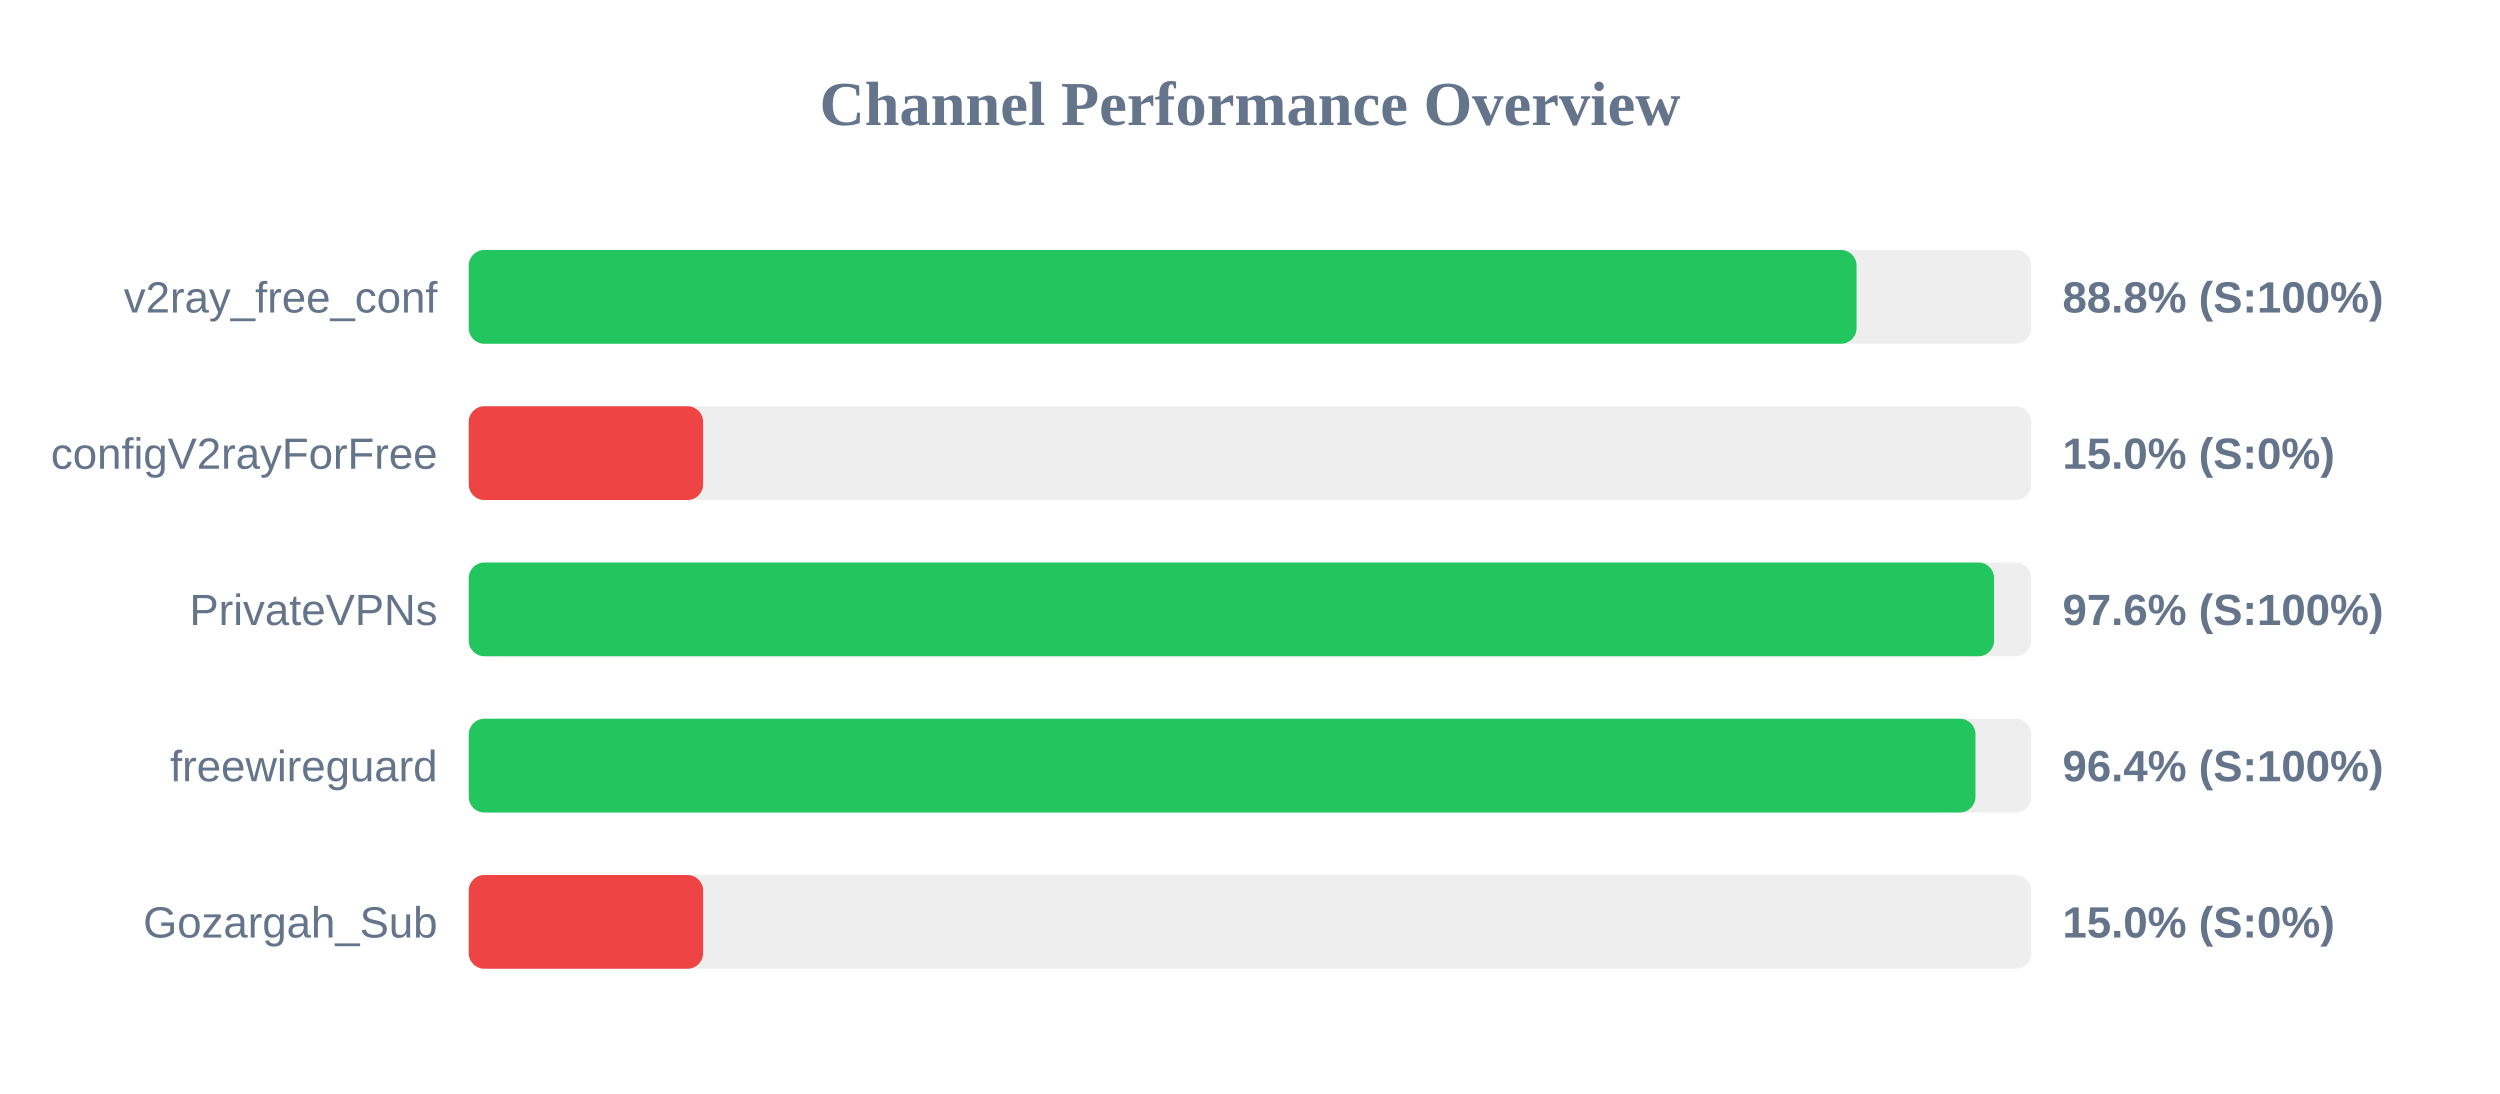
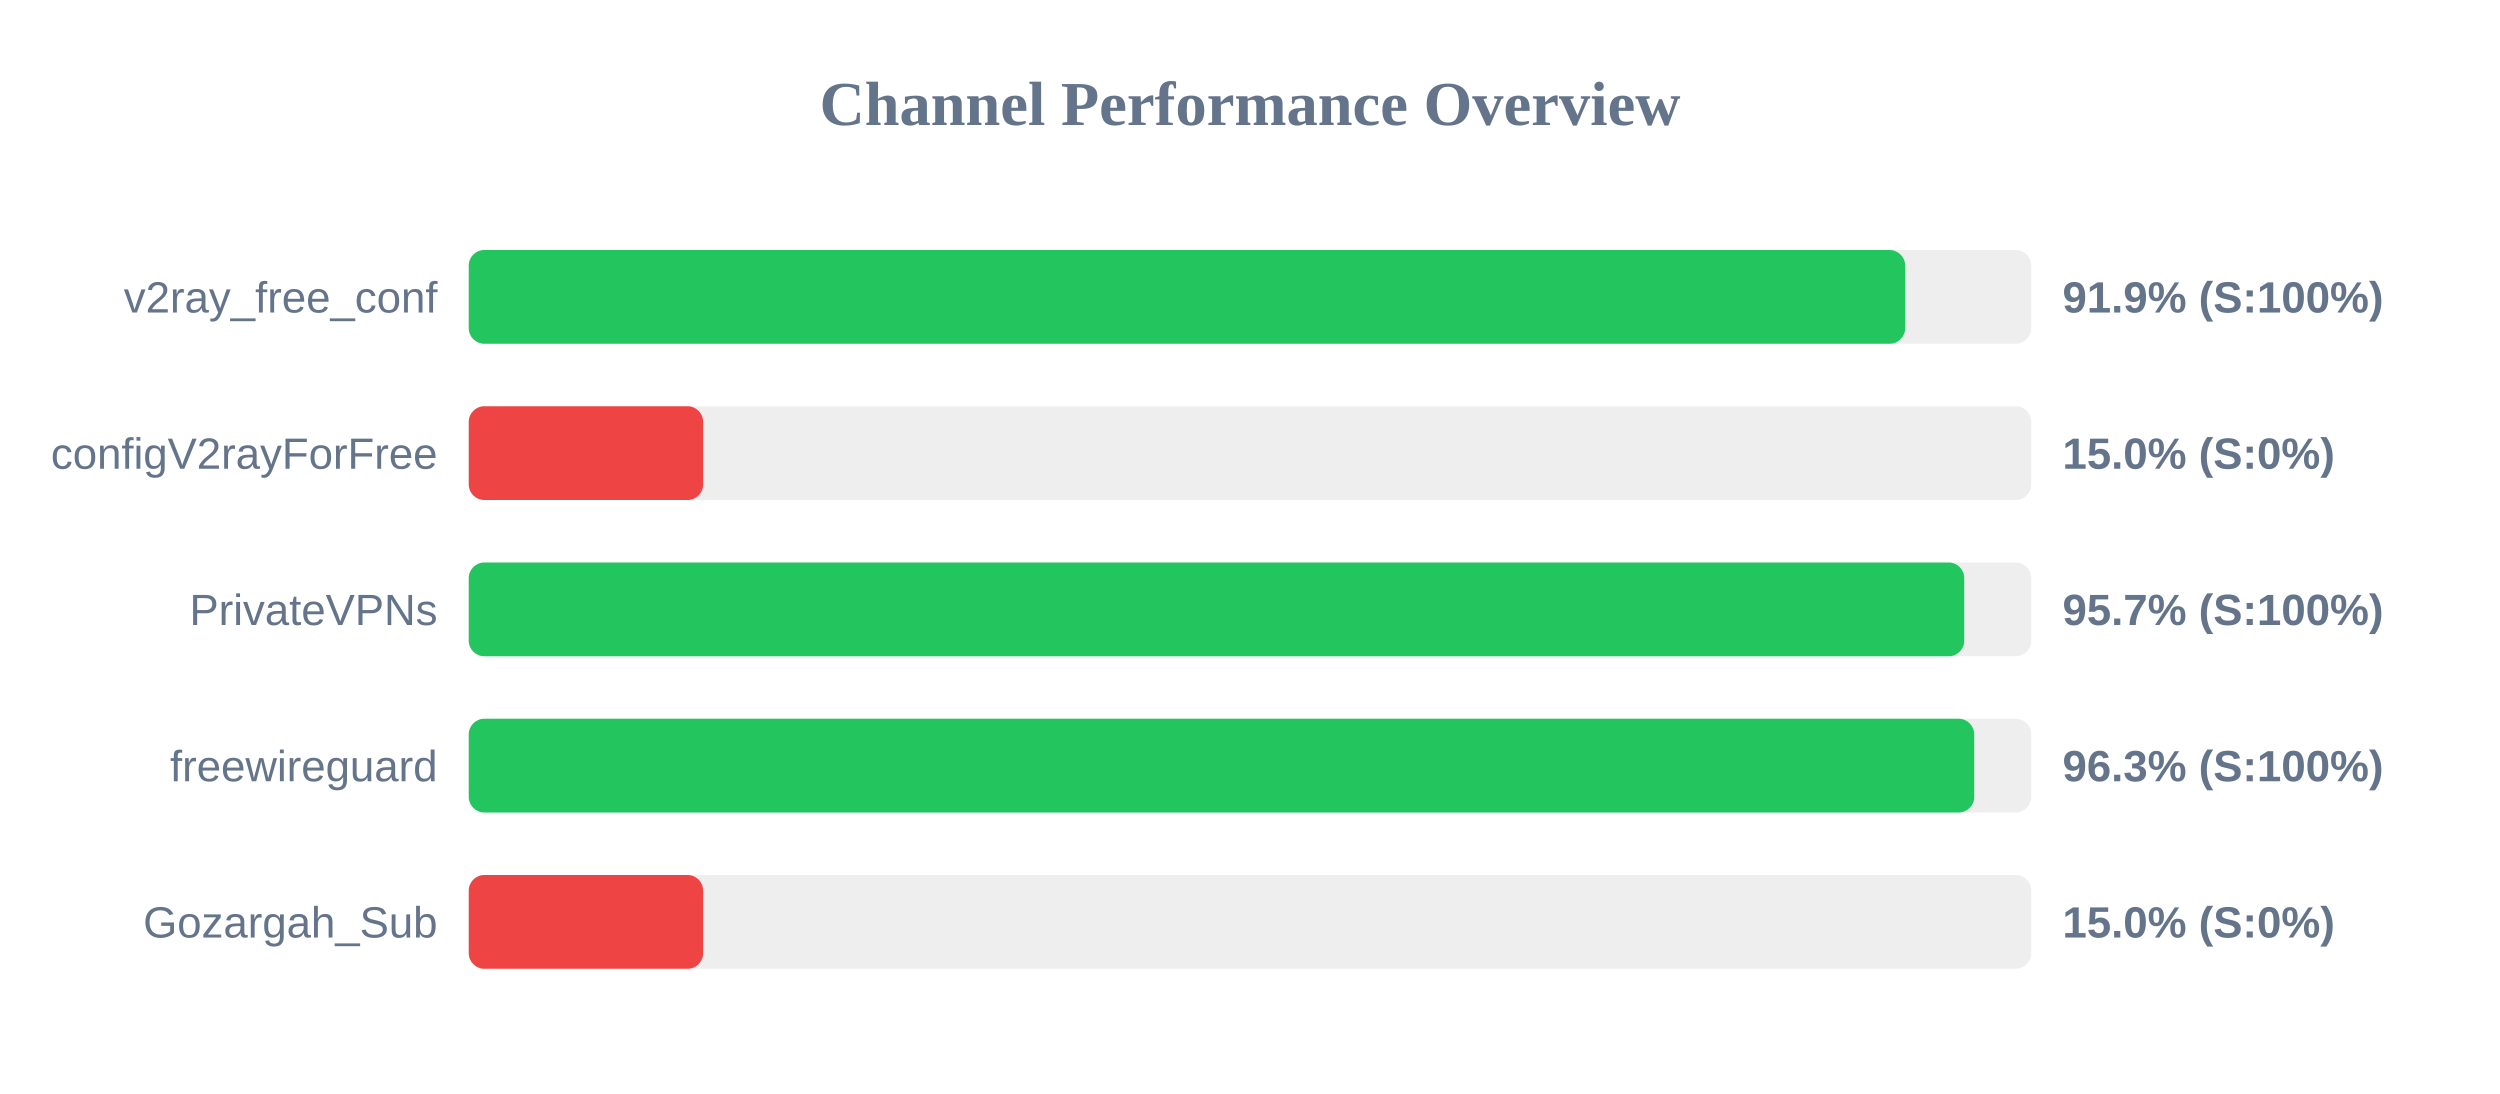
<svg xmlns="http://www.w3.org/2000/svg" width="800" height="350" version="1.1">
  <style>
        .row { font: 14px Arial; fill: #64748b; }
        .score { font: bold 14px Arial; fill: #64748b; }
    </style>
  <text x="400" y="40" text-anchor="middle" font-size="20px" font-weight="bold" fill="#64748b">Channel Performance Overview</text>
  <rect x="150" y="80" width="500" height="30" fill="#eee" rx="5" />
-   <rect x="150" y="80" width="444.1" height="30" fill="#22c55e" rx="5" />
+   <rect x="150" y="80" width="459.65" height="30" fill="#22c55e" rx="5" />
  <text x="140" y="100" text-anchor="end" class="row">v2ray_free_conf</text>
-   <text x="660" y="100" text-anchor="start" class="score">88.8% (S:100%)</text>
+   <text x="660" y="100" text-anchor="start" class="score">91.9% (S:100%)</text>
  <rect x="150" y="130" width="500" height="30" fill="#eee" rx="5" />
  <rect x="150" y="130" width="75.0" height="30" fill="#ef4444" rx="5" />
  <text x="140" y="150" text-anchor="end" class="row">configV2rayForFree</text>
  <text x="660" y="150" text-anchor="start" class="score">15.0% (S:0%)</text>
  <rect x="150" y="180" width="500" height="30" fill="#eee" rx="5" />
-   <rect x="150" y="180" width="488.1" height="30" fill="#22c55e" rx="5" />
+   <rect x="150" y="180" width="478.55" height="30" fill="#22c55e" rx="5" />
  <text x="140" y="200" text-anchor="end" class="row">PrivateVPNs</text>
-   <text x="660" y="200" text-anchor="start" class="score">97.6% (S:100%)</text>
+   <text x="660" y="200" text-anchor="start" class="score">95.7% (S:100%)</text>
  <rect x="150" y="230" width="500" height="30" fill="#eee" rx="5" />
-   <rect x="150" y="230" width="482.15" height="30" fill="#22c55e" rx="5" />
+   <rect x="150" y="230" width="481.75" height="30" fill="#22c55e" rx="5" />
  <text x="140" y="250" text-anchor="end" class="row">freewireguard</text>
-   <text x="660" y="250" text-anchor="start" class="score">96.4% (S:100%)</text>
+   <text x="660" y="250" text-anchor="start" class="score">96.3% (S:100%)</text>
  <rect x="150" y="280" width="500" height="30" fill="#eee" rx="5" />
  <rect x="150" y="280" width="75.0" height="30" fill="#ef4444" rx="5" />
  <text x="140" y="300" text-anchor="end" class="row">Gozargah_Sub</text>
  <text x="660" y="300" text-anchor="start" class="score">15.0% (S:0%)</text>
</svg>
